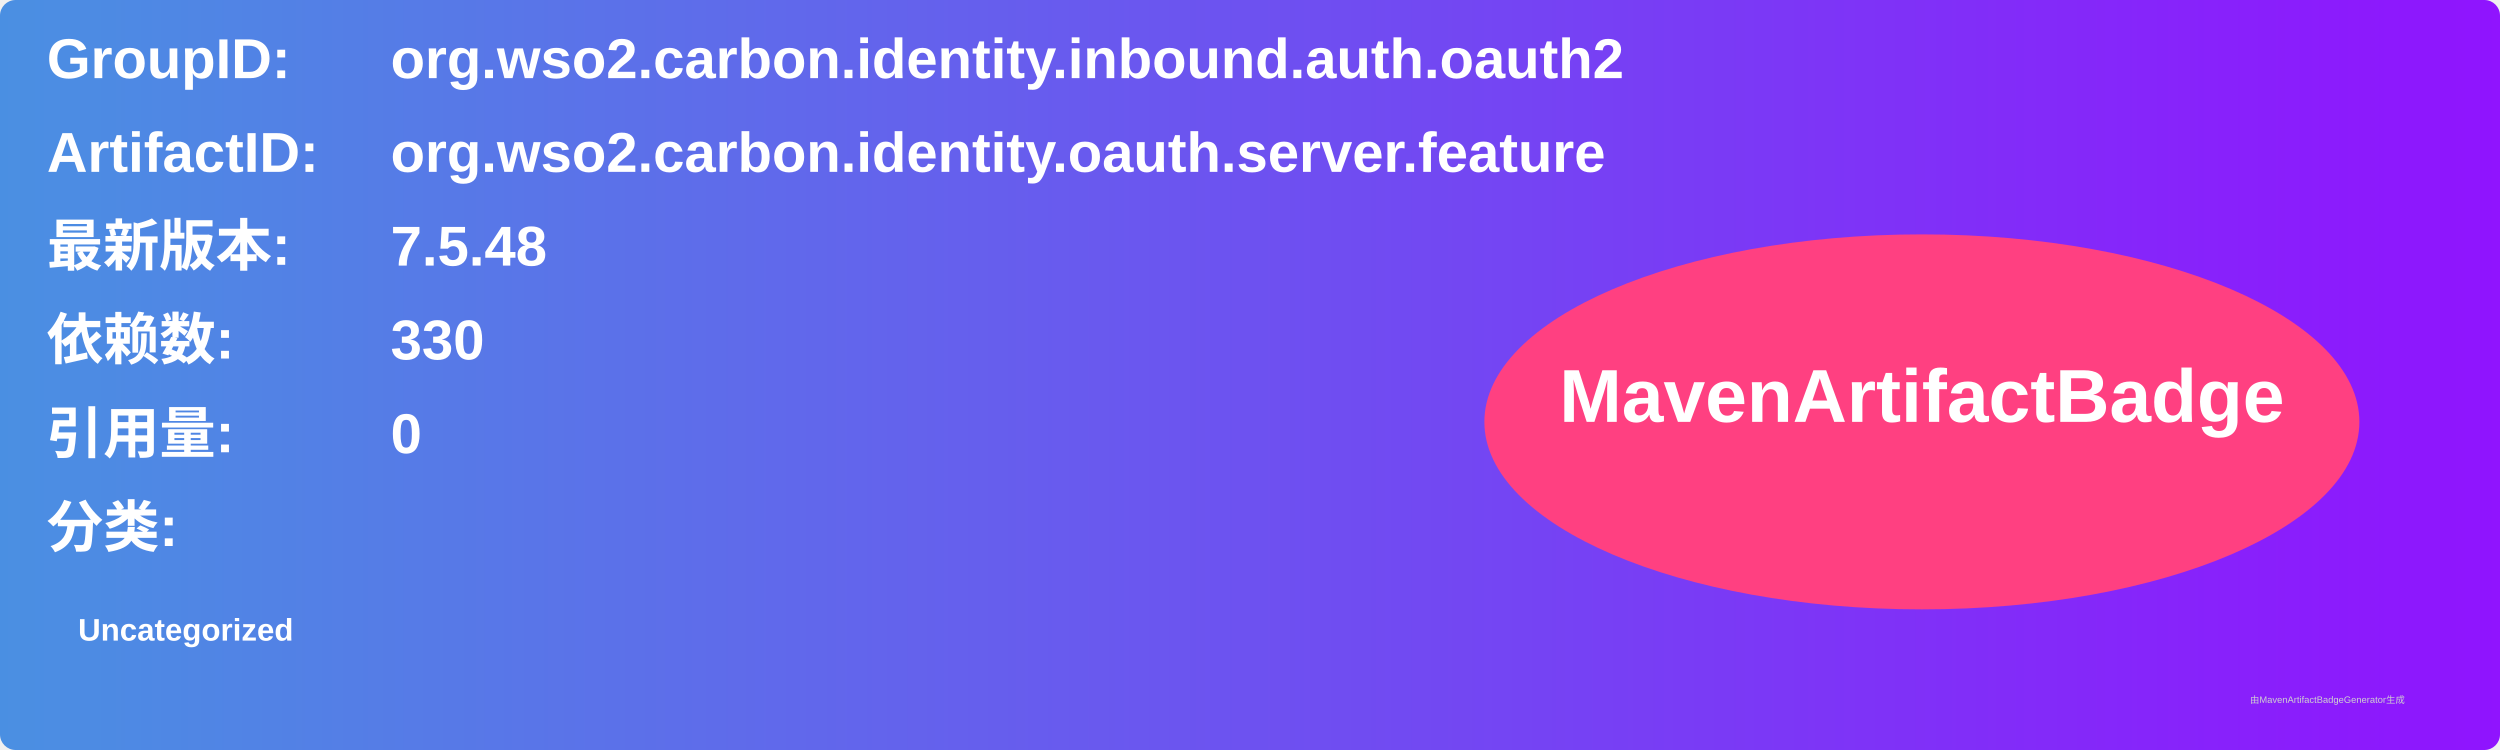
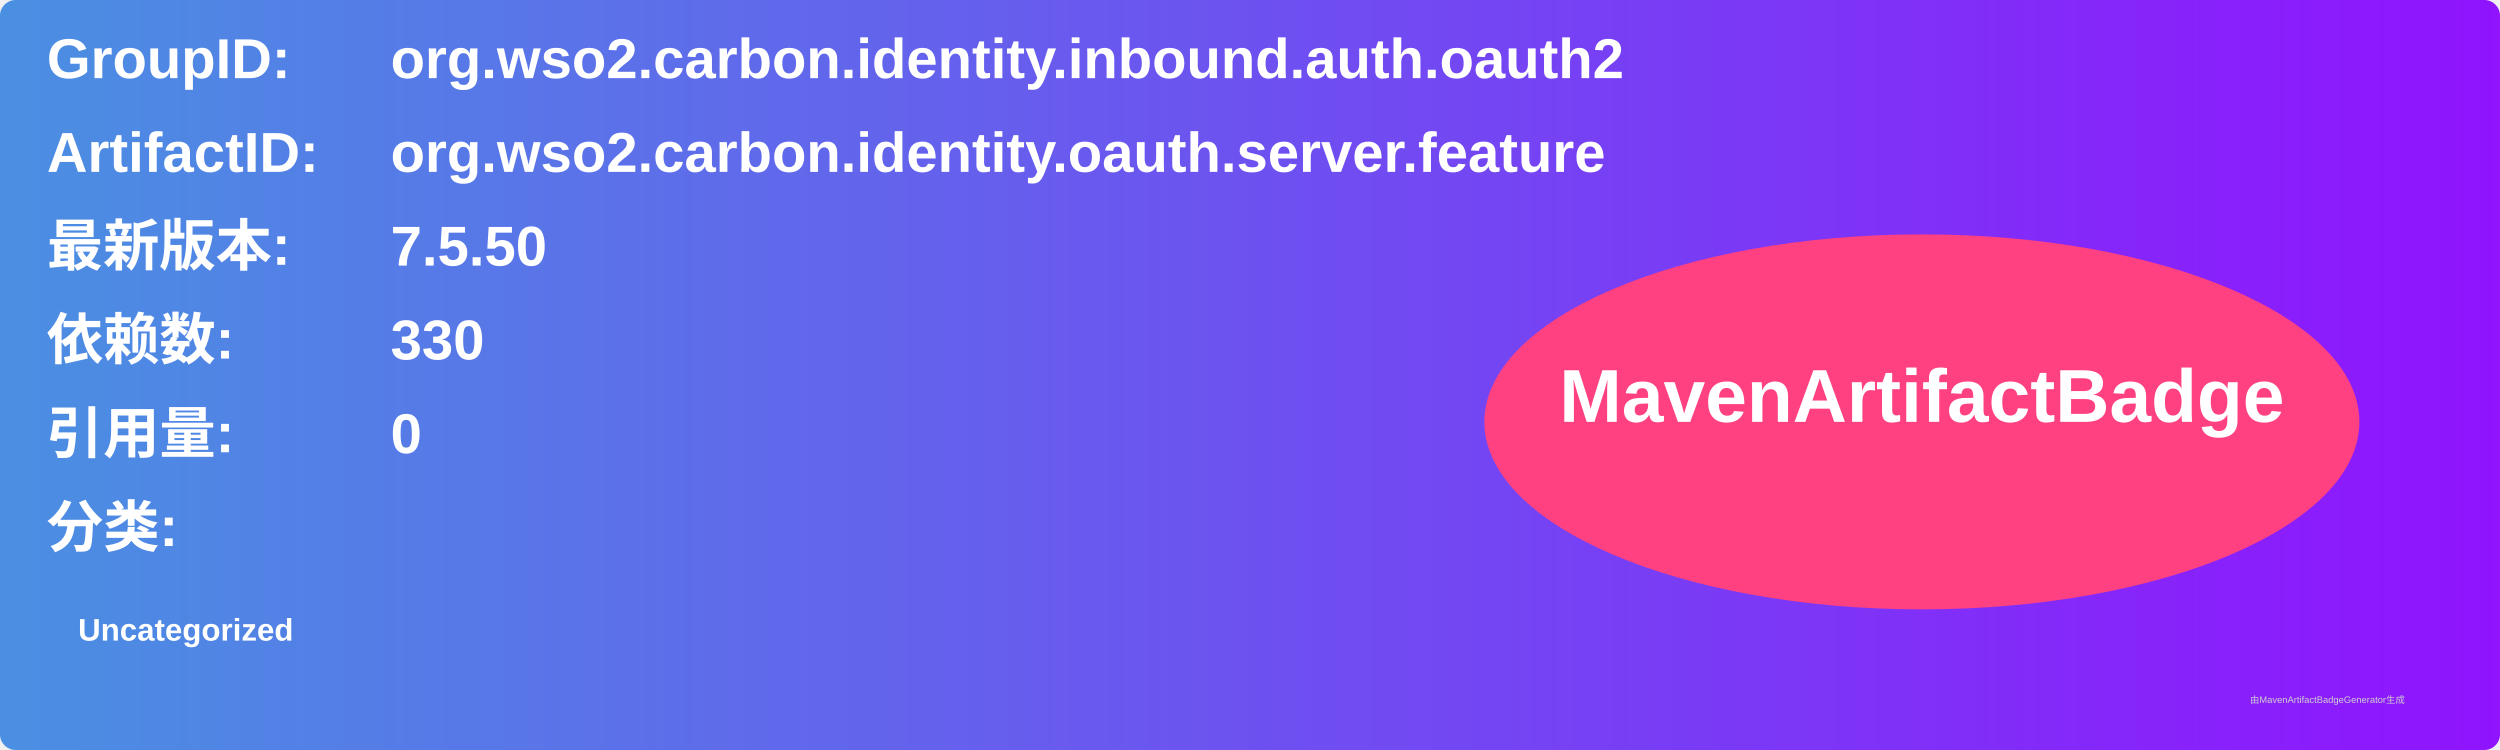
<svg xmlns="http://www.w3.org/2000/svg" width="800" height="240" viewBox="0 0 800 240">
  <linearGradient id="grad" x1="0%" y1="0%" x2="100%" y2="0%">
    <stop offset="0%" stop-color="#4a90e2" />
    <stop offset="100%" stop-color="#9013fe" />
  </linearGradient>
  <rect width="100%" height="100%" rx="5" ry="5" fill="url(#grad)" />
  <g transform="translate(15, 15)">
    <text x="0" y="10" font-family="Arial" font-size="18" fill="white" font-weight="bold" width="260">GroupID:</text>
    <text x="110" y="10" font-family="Arial" font-size="18" fill="white" font-weight="bold" width="460">org.wso2.carbon.identity.inbound.auth.oauth2</text>
    <text x="0" y="40" font-family="Arial" font-size="18" fill="white" font-weight="bold" width="260">ArtifactID:</text>
    <text x="110" y="40" font-family="Arial" font-size="18" fill="white" font-weight="bold" width="460">org.wso2.carbon.identity.oauth.server.feature</text>
    <text x="0" y="70" font-family="Arial" font-size="18" fill="white" font-weight="bold">最新版本:</text>
    <text x="110" y="70" font-family="Arial" font-size="18" fill="white" font-weight="bold">
-       <tspan font-weight="bold">7.5.48</tspan>
+       <tspan font-weight="bold">7.5.50</tspan>
    </text>
    <text x="0" y="100" font-family="Arial" font-size="18" fill="white" font-weight="bold">依赖数: </text>
    <text x="110" y="100" font-family="Arial" font-size="18" fill="white">
      <tspan font-weight="bold">330</tspan>
    </text>
    <text x="0" y="130" font-family="Arial" font-size="18" fill="white" font-weight="bold">引用量: </text>
    <text x="110" y="130" font-family="Arial" font-size="18" fill="white">
      <tspan font-weight="bold">0</tspan>
    </text>
    <text x="0" y="160" font-family="Arial" font-size="18" fill="white" font-weight="bold">分类:</text>
    <text x="10" y="190" font-family="Arial" font-size="10" fill="white">
      <tspan font-weight="bold">Uncategorized</tspan>
    </text>
    <ellipse cx="600" cy="120" rx="140" ry="60" fill="#ff4081" />
    <text x="600" y="120" text-anchor="middle" font-family="Arial" font-size="24" fill="white" font-weight="bold">MavenArtifactBadge</text>
  </g>
  <text x="720" y="225" font-family="Arial" font-size="3" fill="#d0d0d0">由MavenArtifactBadgeGenerator生成</text>
</svg>
